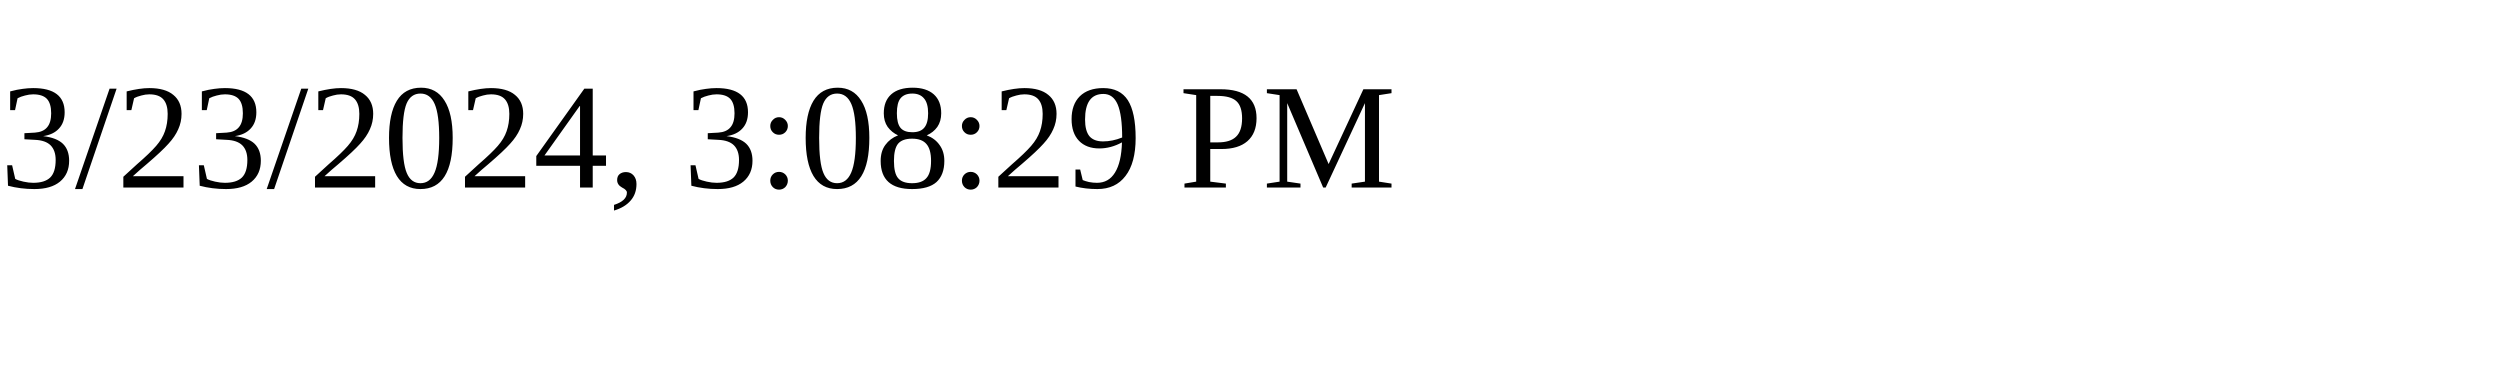
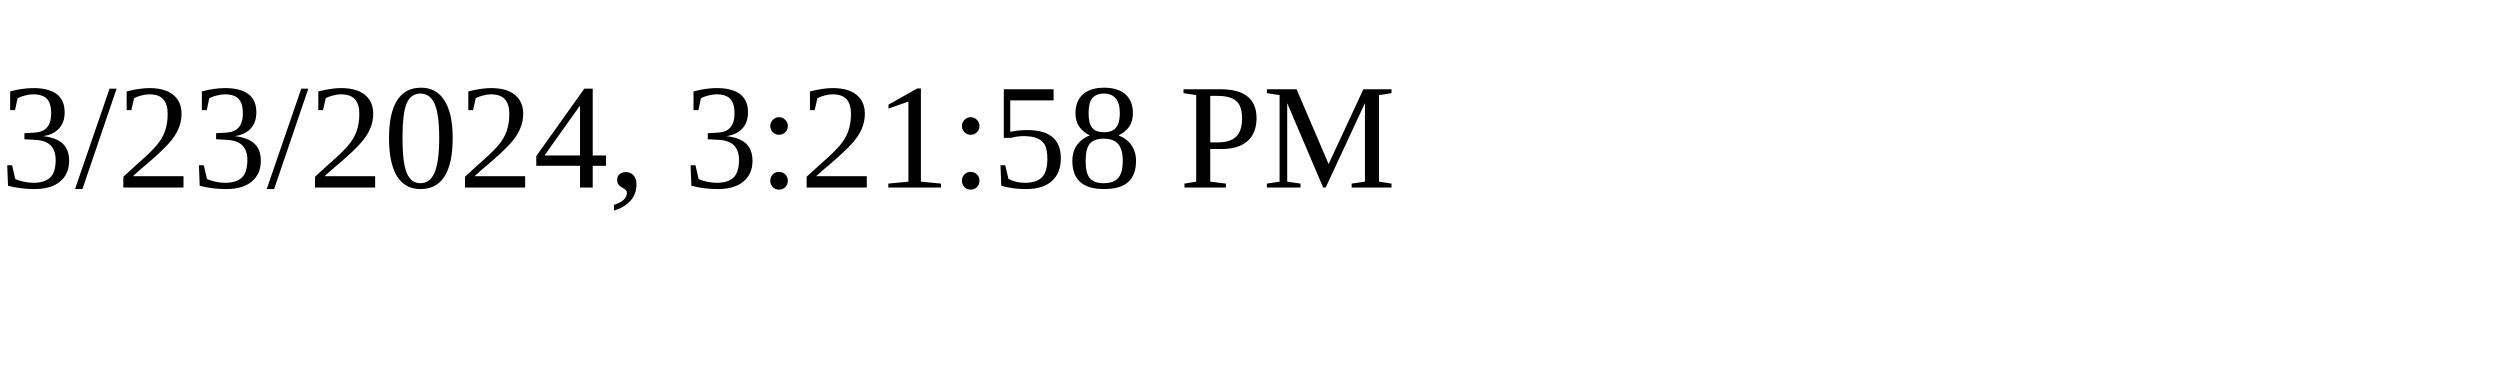
<svg xmlns="http://www.w3.org/2000/svg" height="30" width="200">
-   <text x="0" y="15">3/23/2024, 3:08:29 PM</text>
+   <text x="0" y="15">3/23/2024, 3:21:58 PM</text>
</svg>
